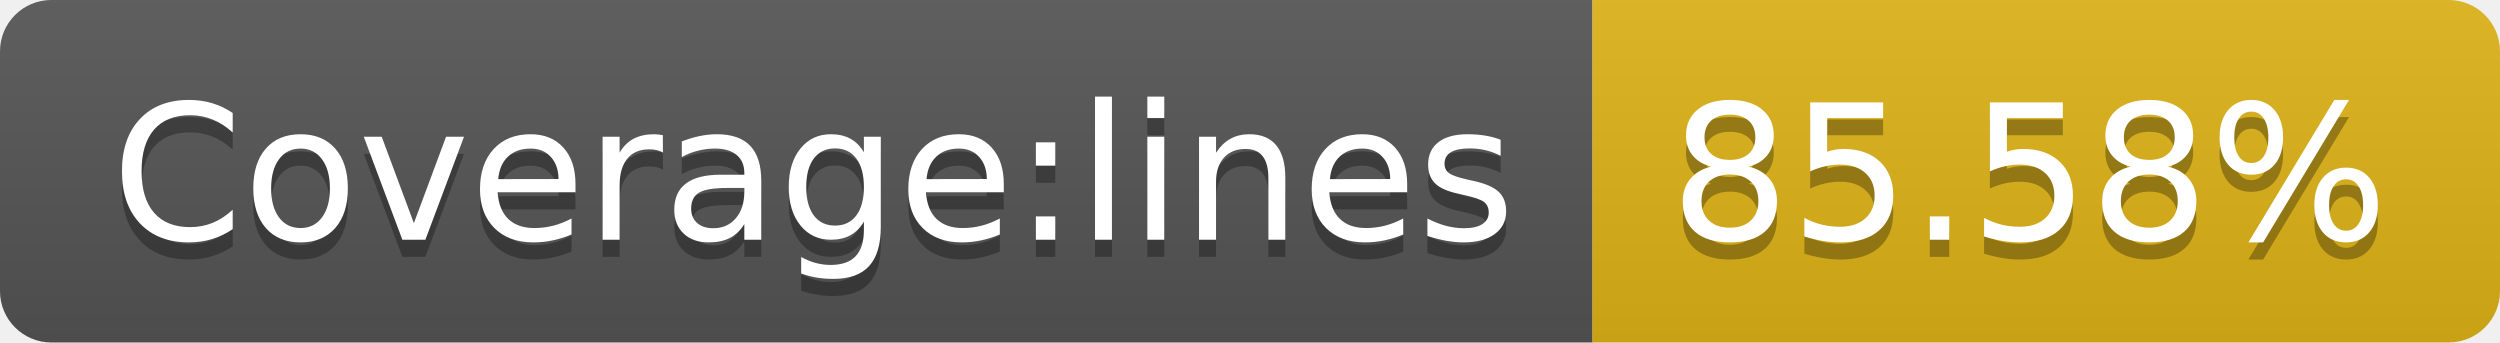
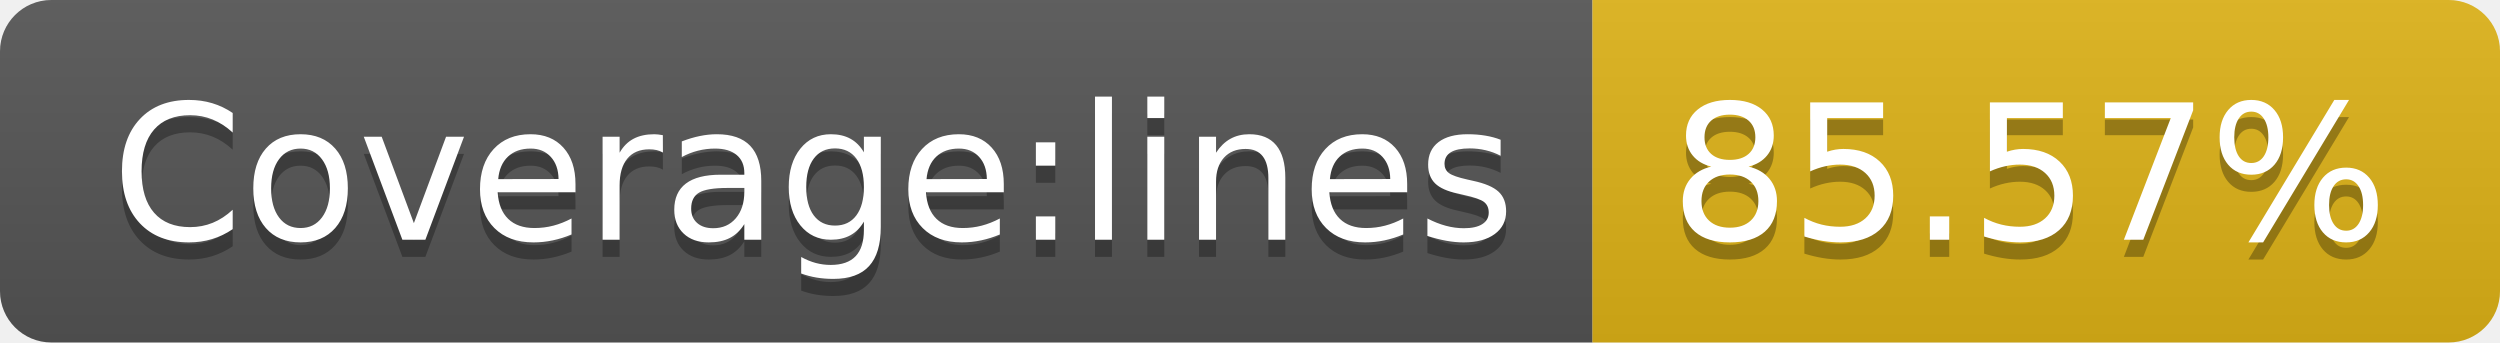
- <svg xmlns="http://www.w3.org/2000/svg" width="146" height="20" role="img" aria-label="Coverage:lines: 85.58%">
+ <svg xmlns="http://www.w3.org/2000/svg" width="146" height="20" role="img" aria-label="Coverage:lines: 85.57%">
  <linearGradient id="s" x2="0" y2="100%">
    <stop offset="0" stop-color="#bbb" stop-opacity=".1" />
    <stop offset="1" stop-opacity=".1" />
  </linearGradient>
  <clipPath id="r">
    <rect width="146" height="20" rx="3" fill="#fff" />
  </clipPath>
  <g clip-path="url(#r)">
    <rect width="93" height="20" fill="#555" />
    <rect x="93" width="53" height="20" fill="#dfb317" />
    <rect width="146" height="20" fill="url(#s)" />
  </g>
  <g fill="#fff" text-anchor="middle" font-family="Verdana,Geneva,DejaVu Sans,sans-serif" text-rendering="geometricPrecision" font-size="110">
    <text aria-hidden="true" x="475" y="150" fill="#010101" fill-opacity=".3" transform="scale(.1)" textLength="830">Coverage:lines</text>
    <text x="475" y="140" transform="scale(.1)" fill="#fff" textLength="830">Coverage:lines</text>
-     <text aria-hidden="true" x="1185" y="150" fill="#010101" fill-opacity=".3" transform="scale(.1)" textLength="430">85.58%</text>
-     <text x="1185" y="140" transform="scale(.1)" fill="#fff" textLength="430">85.58%</text>
+     <text aria-hidden="true" x="1185" y="150" fill="#010101" fill-opacity=".3" transform="scale(.1)" textLength="430">85.57%</text>
+     <text x="1185" y="140" transform="scale(.1)" fill="#fff" textLength="430">85.57%</text>
  </g>
</svg>
